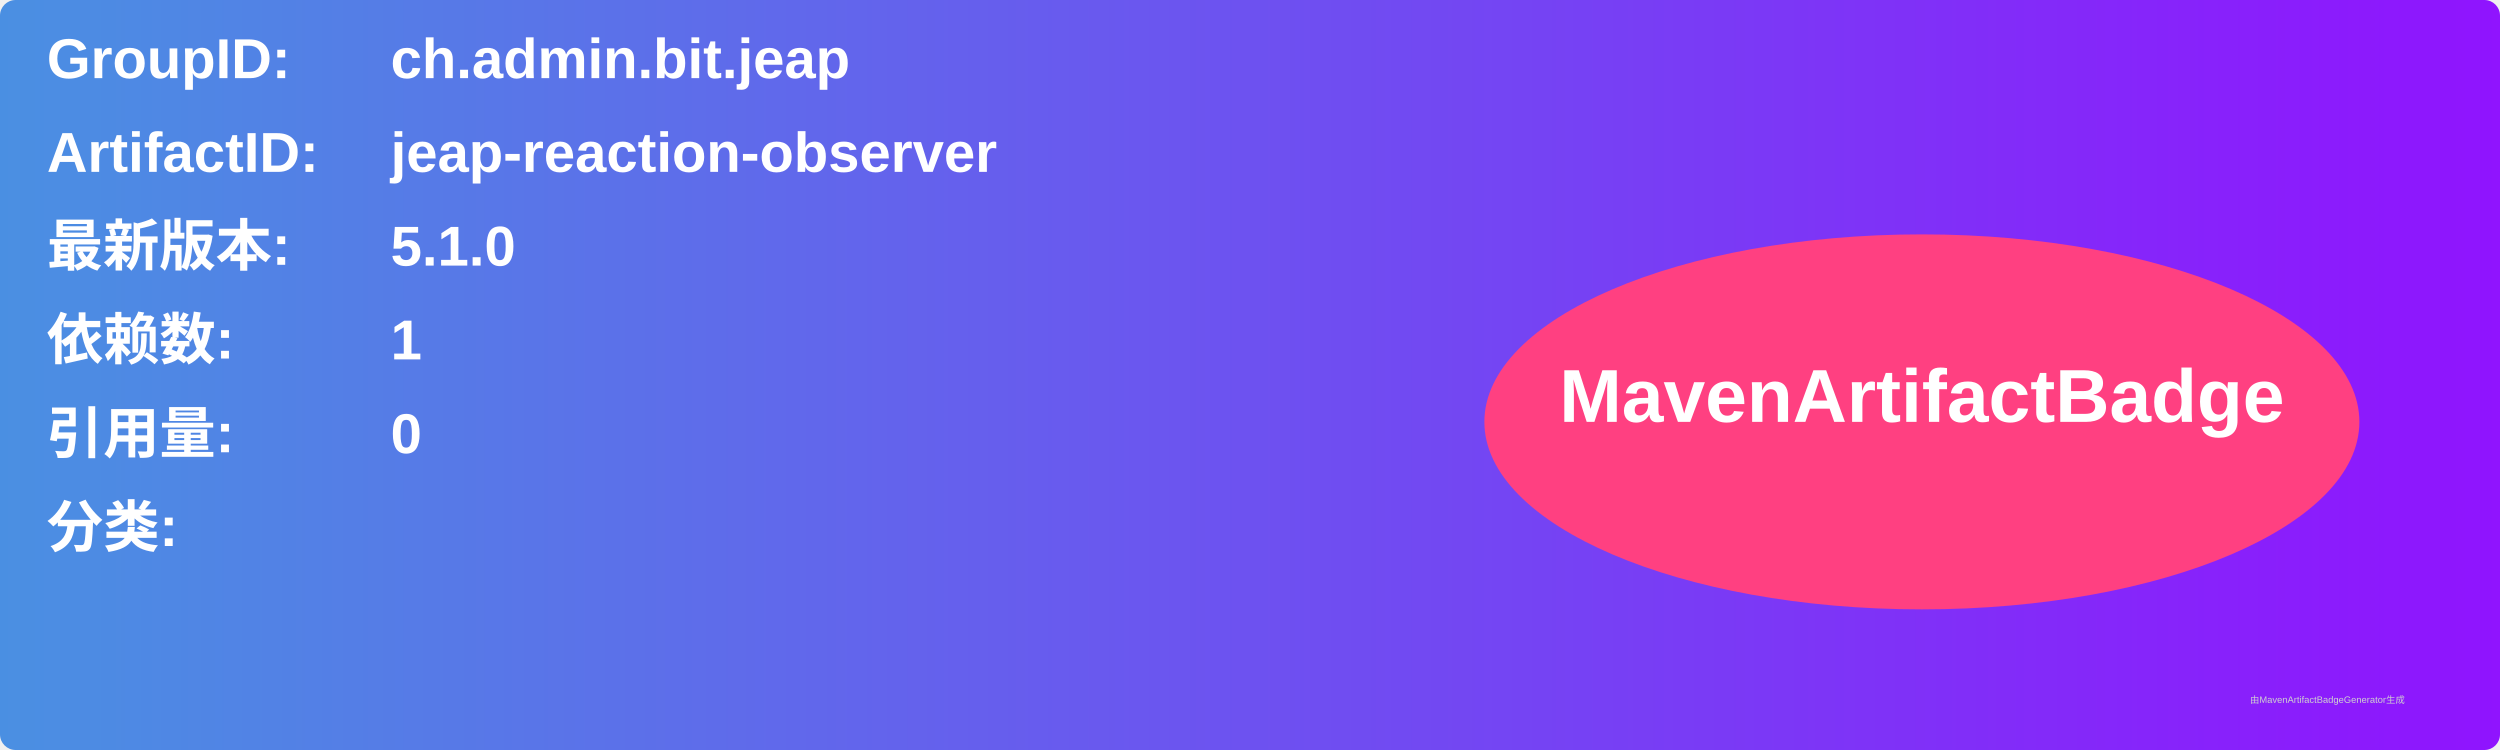
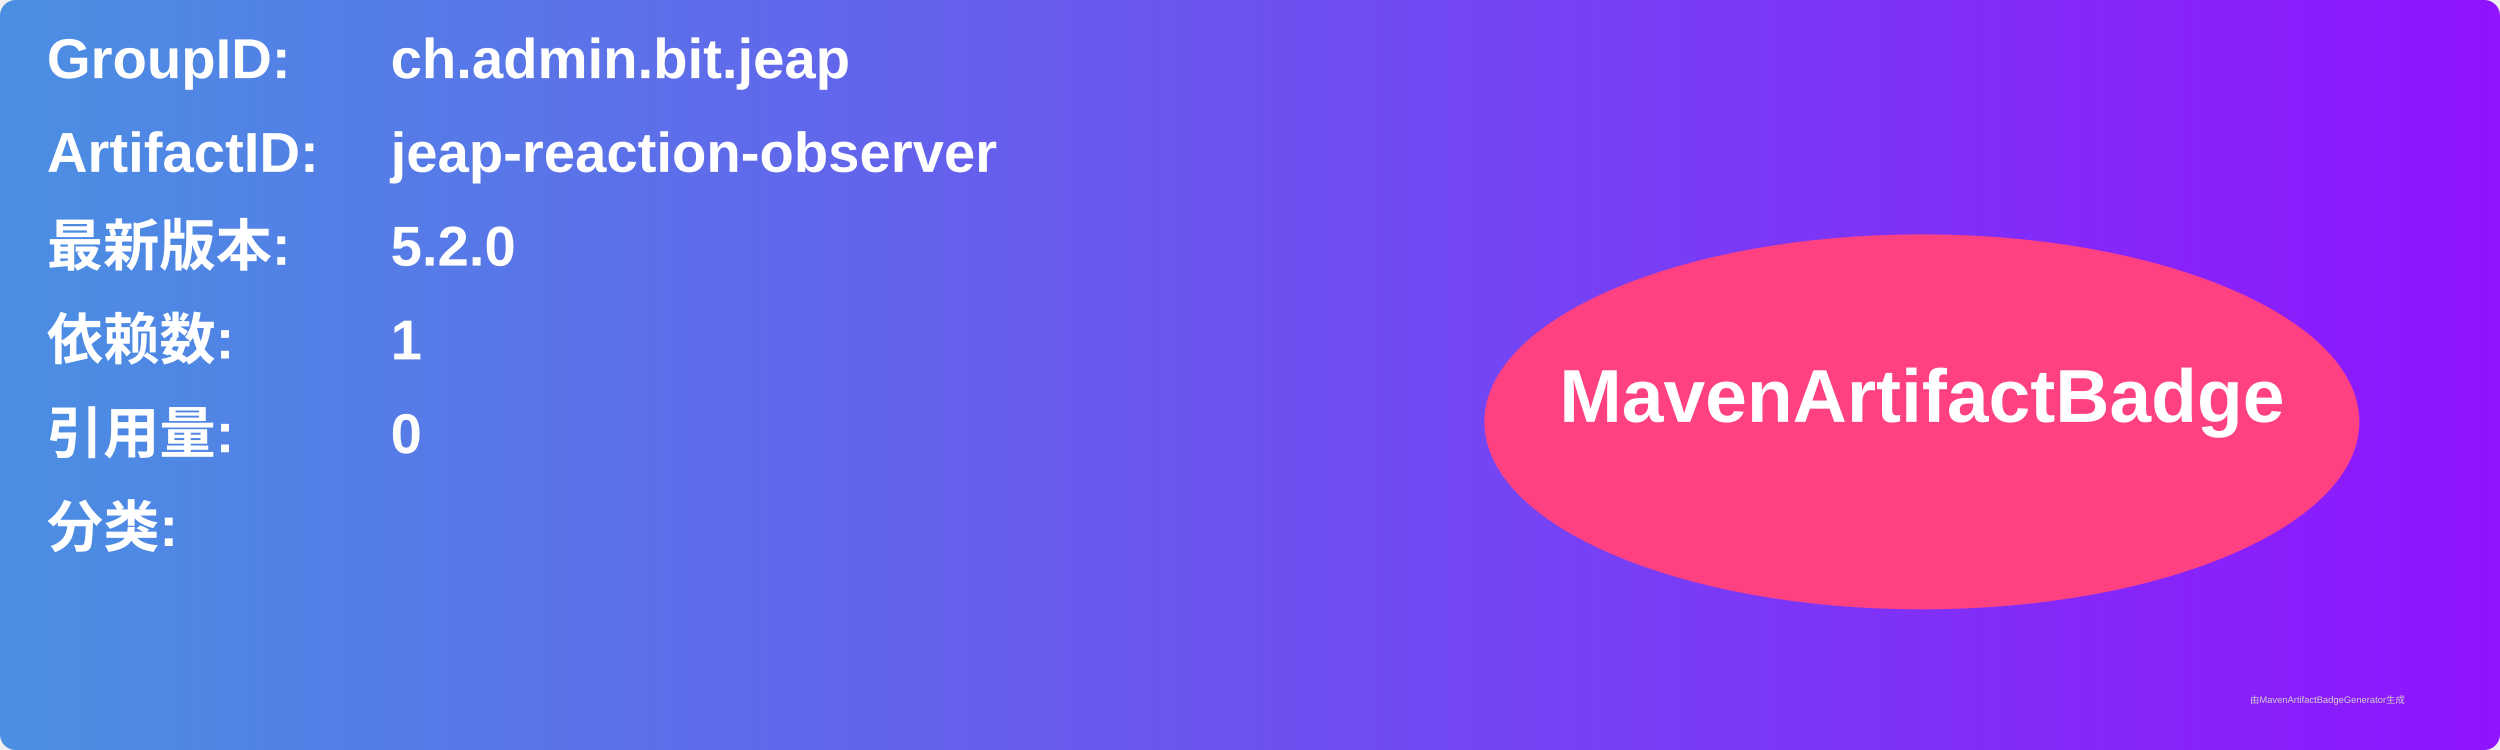
<svg xmlns="http://www.w3.org/2000/svg" width="800" height="240" viewBox="0 0 800 240">
  <linearGradient id="grad" x1="0%" y1="0%" x2="100%" y2="0%">
    <stop offset="0%" stop-color="#4a90e2" />
    <stop offset="100%" stop-color="#9013fe" />
  </linearGradient>
  <rect width="100%" height="100%" rx="5" ry="5" fill="url(#grad)" />
  <g transform="translate(15, 15)">
    <text x="0" y="10" font-family="Arial" font-size="18" fill="white" font-weight="bold" width="260">GroupID:</text>
    <text x="110" y="10" font-family="Arial" font-size="18" fill="white" font-weight="bold" width="460">ch.admin.bit.jeap</text>
    <text x="0" y="40" font-family="Arial" font-size="18" fill="white" font-weight="bold" width="260">ArtifactID:</text>
    <text x="110" y="40" font-family="Arial" font-size="18" fill="white" font-weight="bold" width="460">jeap-reaction-observer</text>
    <text x="0" y="70" font-family="Arial" font-size="18" fill="white" font-weight="bold">最新版本:</text>
    <text x="110" y="70" font-family="Arial" font-size="18" fill="white" font-weight="bold">
-       <tspan font-weight="bold">5.1.0</tspan>
+       <tspan font-weight="bold">5.2.0</tspan>
    </text>
    <text x="0" y="100" font-family="Arial" font-size="18" fill="white" font-weight="bold">依赖数: </text>
    <text x="110" y="100" font-family="Arial" font-size="18" fill="white">
      <tspan font-weight="bold">1</tspan>
    </text>
    <text x="0" y="130" font-family="Arial" font-size="18" fill="white" font-weight="bold">引用量: </text>
    <text x="110" y="130" font-family="Arial" font-size="18" fill="white">
      <tspan font-weight="bold">0</tspan>
    </text>
    <text x="0" y="160" font-family="Arial" font-size="18" fill="white" font-weight="bold">分类:</text>
    <text x="10" y="190" font-family="Arial" font-size="10" fill="white">
      <tspan font-weight="bold" />
    </text>
    <ellipse cx="600" cy="120" rx="140" ry="60" fill="#ff4081" />
    <text x="600" y="120" text-anchor="middle" font-family="Arial" font-size="24" fill="white" font-weight="bold">MavenArtifactBadge</text>
  </g>
  <text x="720" y="225" font-family="Arial" font-size="3" fill="#d0d0d0">由MavenArtifactBadgeGenerator生成</text>
</svg>
